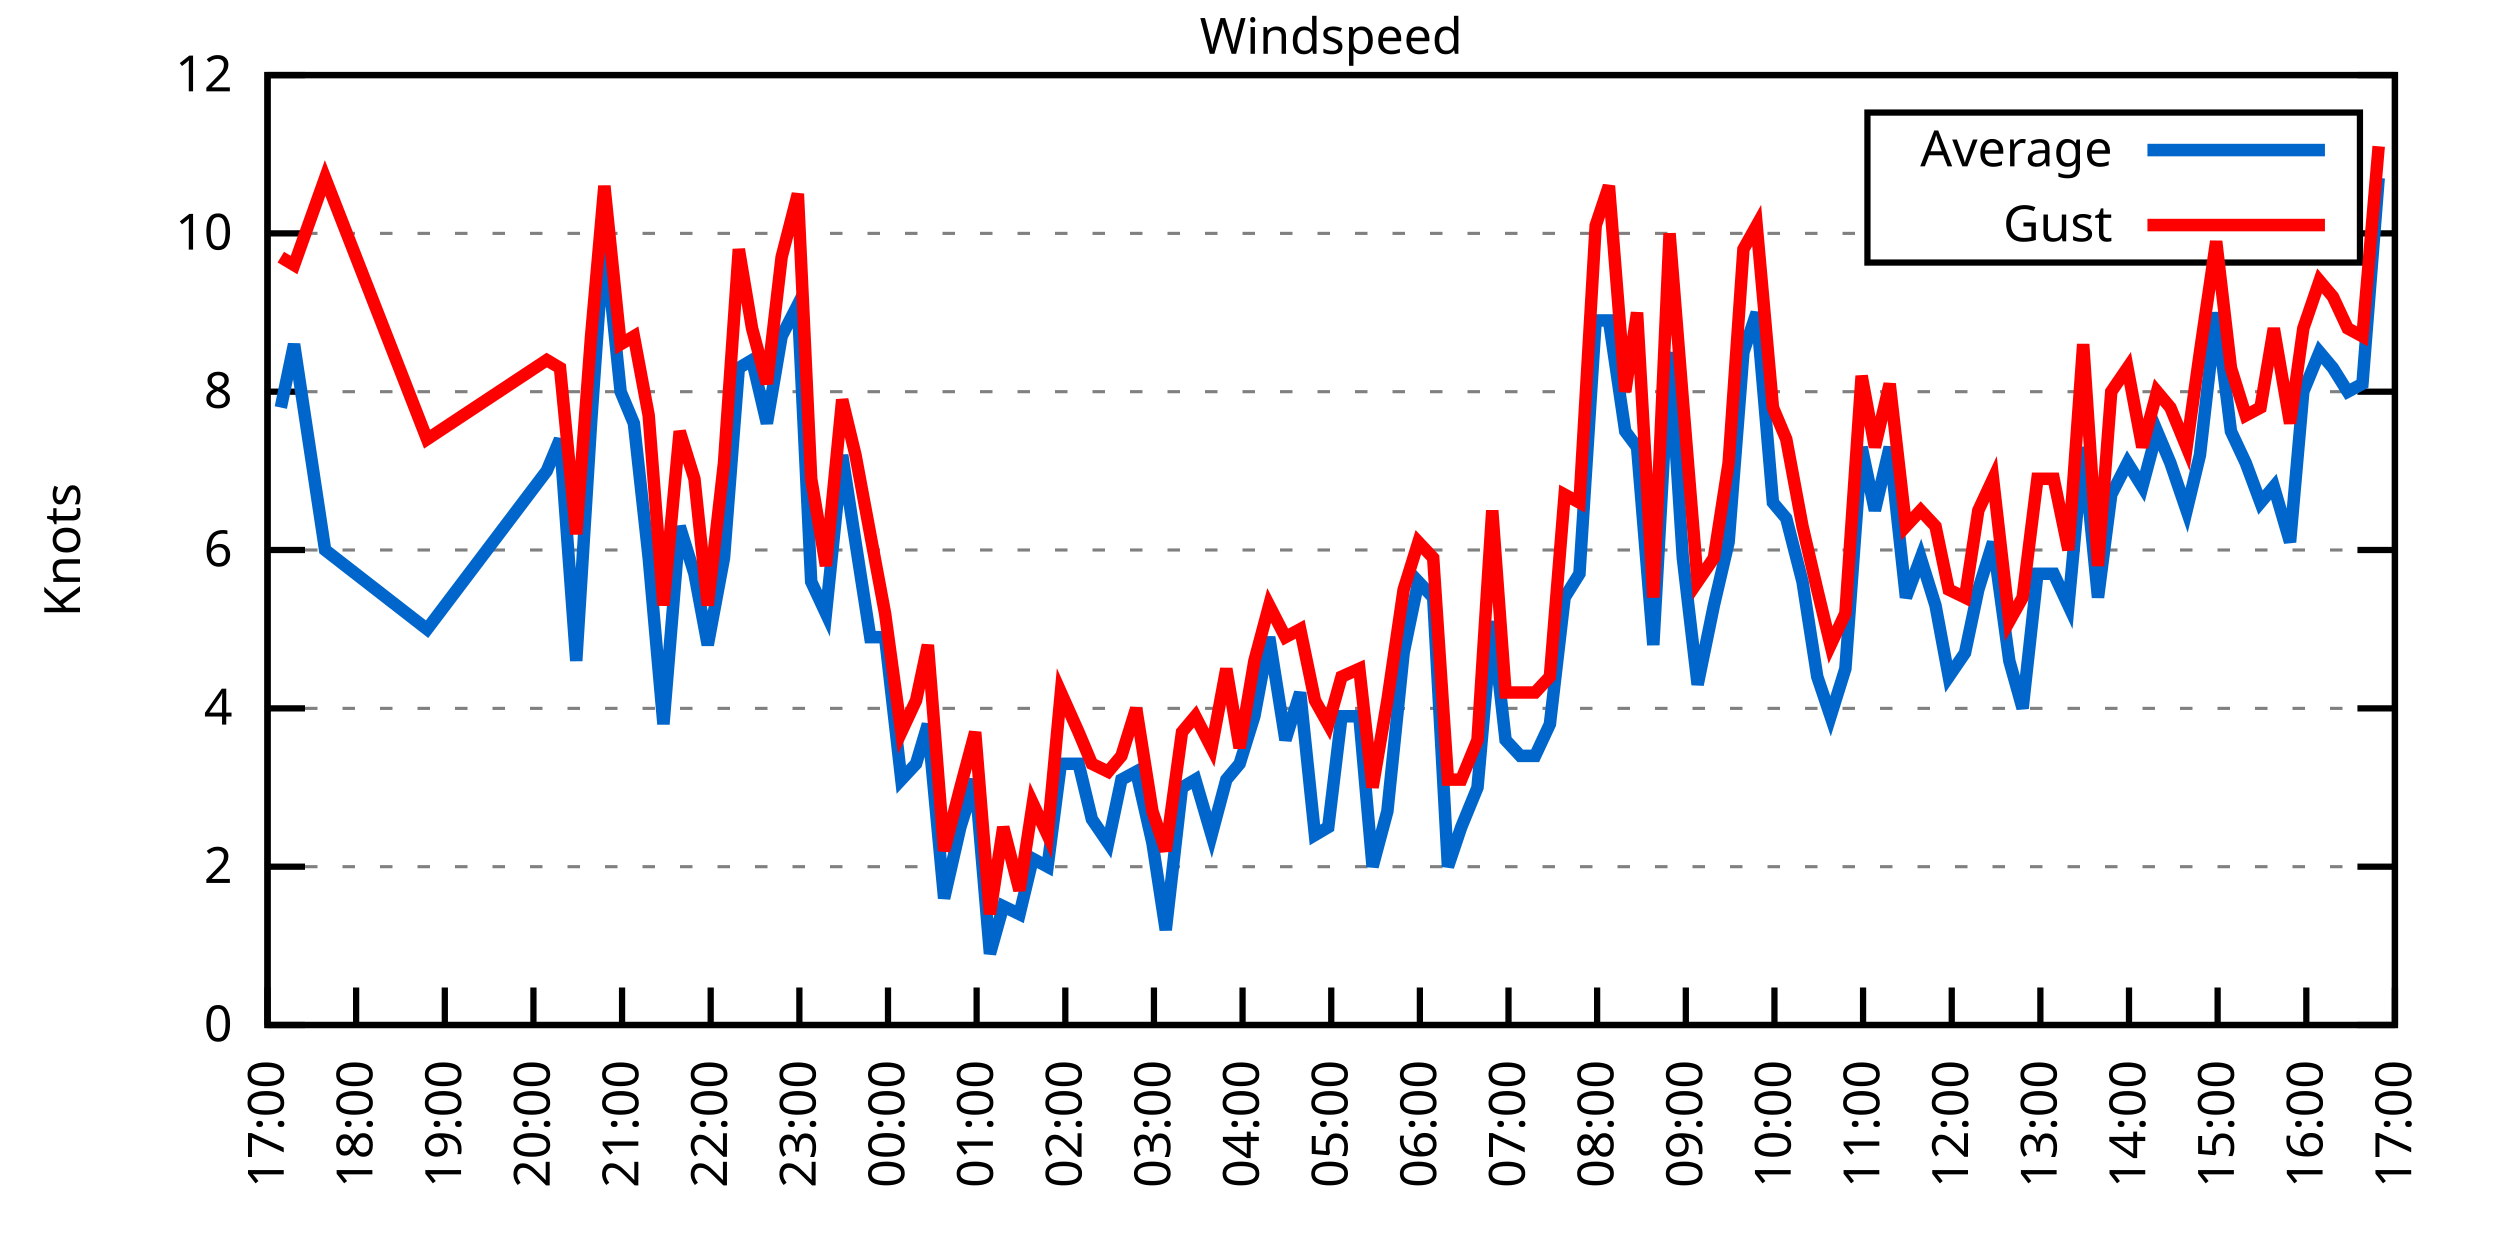
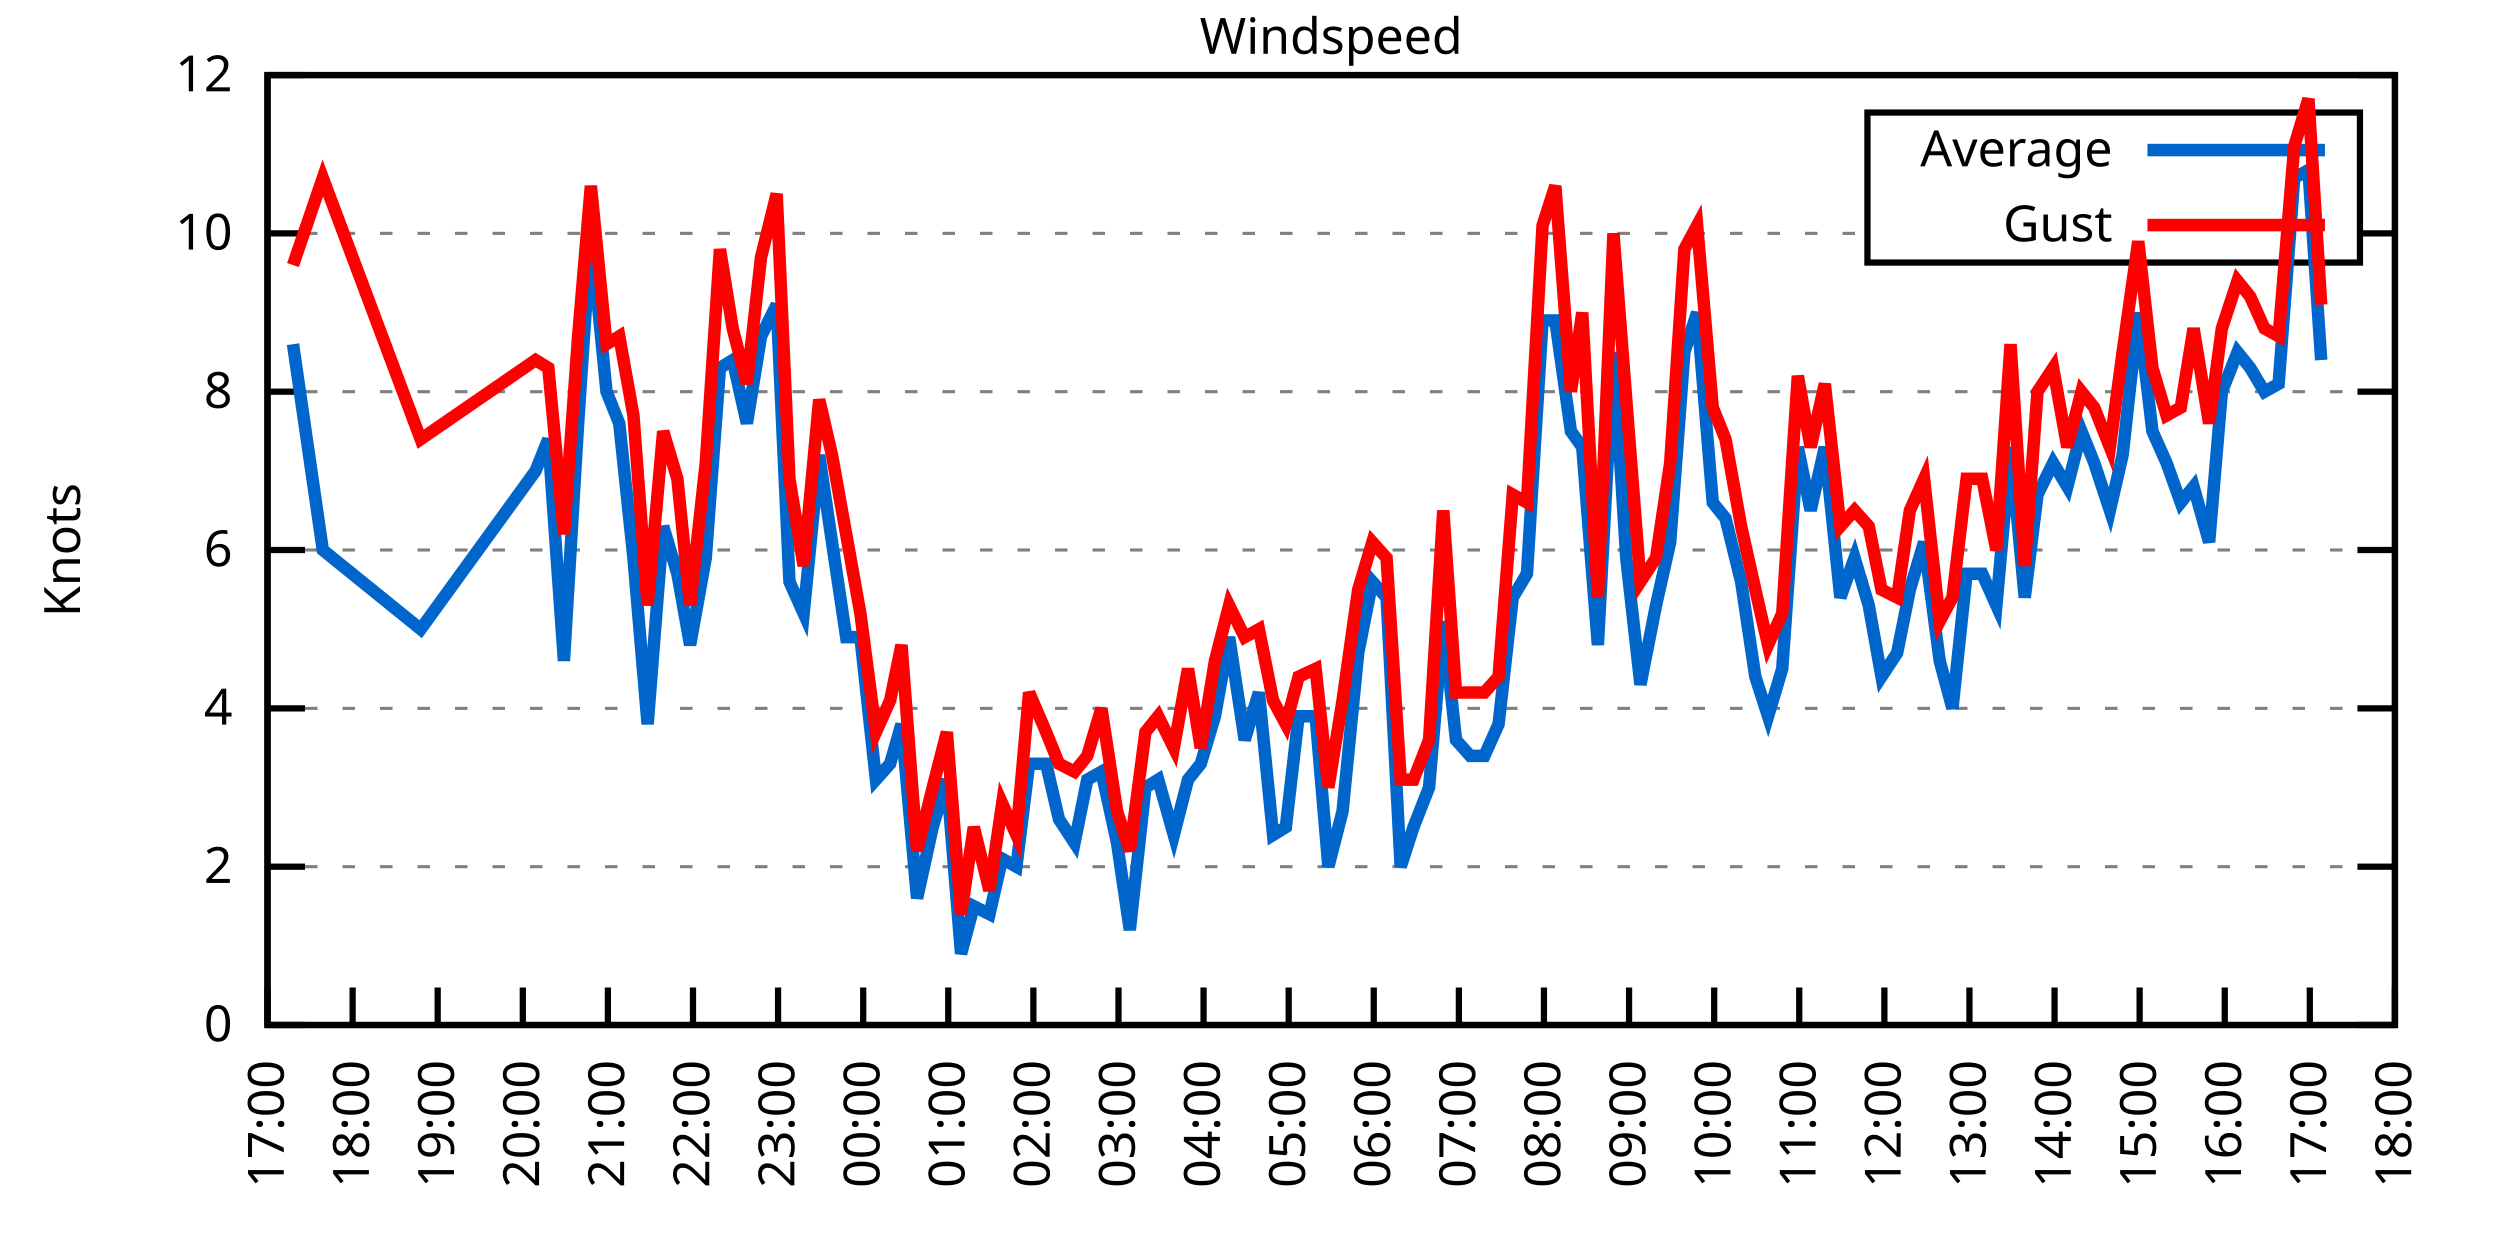
<svg xmlns="http://www.w3.org/2000/svg" xmlns:xlink="http://www.w3.org/1999/xlink" width="400" height="200" viewBox="0 0 400 200">
  <g id="gnuplot_canvas">
    <rect x="0" y="0" width="400" height="200" fill="none" />
    <defs>
      <circle id="gpDot" r="0.5" stroke-width="0.5" stroke="currentColor" />
      <path id="gpPt0" stroke-width="0.333" stroke="currentColor" d="M-1,0 h2 M0,-1 v2" />
      <path id="gpPt1" stroke-width="0.333" stroke="currentColor" d="M-1,-1 L1,1 M1,-1 L-1,1" />
      <path id="gpPt2" stroke-width="0.333" stroke="currentColor" d="M-1,0 L1,0 M0,-1 L0,1 M-1,-1 L1,1 M-1,1 L1,-1" />
      <rect id="gpPt3" stroke-width="0.333" stroke="currentColor" x="-1" y="-1" width="2" height="2" />
      <rect id="gpPt4" stroke-width="0.333" stroke="currentColor" fill="currentColor" x="-1" y="-1" width="2" height="2" />
      <circle id="gpPt5" stroke-width="0.333" stroke="currentColor" cx="0" cy="0" r="1" />
      <use xlink:href="#gpPt5" id="gpPt6" fill="currentColor" stroke="none" />
      <path id="gpPt7" stroke-width="0.333" stroke="currentColor" d="M0,-1.33 L-1.33,0.67 L1.33,0.67 z" />
      <use xlink:href="#gpPt7" id="gpPt8" fill="currentColor" stroke="none" />
      <use xlink:href="#gpPt7" id="gpPt9" stroke="currentColor" transform="rotate(180)" />
      <use xlink:href="#gpPt9" id="gpPt10" fill="currentColor" stroke="none" />
      <use xlink:href="#gpPt3" id="gpPt11" stroke="currentColor" transform="rotate(45)" />
      <use xlink:href="#gpPt11" id="gpPt12" fill="currentColor" stroke="none" />
      <path id="gpPt13" stroke-width="0.333" stroke="currentColor" d="M0,1.330 L1.265,0.411 L0.782,-1.067 L-0.782,-1.076 L-1.265,0.411 z" />
      <use xlink:href="#gpPt13" id="gpPt14" fill="currentColor" stroke="none" />
      <filter id="textbox" filterUnits="objectBoundingBox" x="0" y="0" height="1" width="1">
        <feFlood flood-color="white" flood-opacity="1" result="bgnd" />
        <feComposite in="SourceGraphic" in2="bgnd" operator="atop" />
      </filter>
      <filter id="greybox" filterUnits="objectBoundingBox" x="0" y="0" height="1" width="1">
        <feFlood flood-color="lightgrey" flood-opacity="1" result="grey" />
        <feComposite in="SourceGraphic" in2="grey" operator="atop" />
      </filter>
    </defs>
    <g fill="none" color="white" stroke="currentColor" stroke-width="1.00" stroke-linecap="butt" stroke-linejoin="miter">
</g>
    <g fill="none" color="black" stroke="currentColor" stroke-width="1.00" stroke-linecap="butt" stroke-linejoin="miter">
      <g stroke="none" shape-rendering="crispEdges">
        <polygon fill="rgb(255, 255, 255)" points="42.80,164.00 383.18,164.00 383.18,12.02 42.80,12.02 " />
      </g>
    </g>
    <g fill="none" color="black" stroke="currentColor" stroke-width="1.00" stroke-linecap="butt" stroke-linejoin="miter">
</g>
    <g fill="none" color="black" stroke="black" stroke-width="0.50" stroke-linecap="butt" stroke-linejoin="miter">
</g>
    <g fill="none" color="gray" stroke="currentColor" stroke-width="0.50" stroke-linecap="butt" stroke-linejoin="miter">
      <path stroke="gray" stroke-dasharray="2,4" class="gridline" d="M42.80,164.00 L383.19,164.00  " />
    </g>
    <g fill="none" color="gray" stroke="gray" stroke-width="1.00" stroke-linecap="butt" stroke-linejoin="miter">
</g>
    <g fill="none" color="black" stroke="currentColor" stroke-width="1.00" stroke-linecap="butt" stroke-linejoin="miter">
      <path stroke="black" d="M42.80,164.00 L48.80,164.00 M383.19,164.00 L377.19,164.00  " />
      <g transform="translate(37.20,166.60)" stroke="none" fill="black" font-family="Sans" font-size="8.00" text-anchor="end">
        <text>
          <tspan font-family="Sans"> 0</tspan>
        </text>
      </g>
    </g>
    <g fill="none" color="black" stroke="currentColor" stroke-width="1.00" stroke-linecap="butt" stroke-linejoin="miter">
</g>
    <g fill="none" color="black" stroke="black" stroke-width="0.50" stroke-linecap="butt" stroke-linejoin="miter">
</g>
    <g fill="none" color="gray" stroke="currentColor" stroke-width="0.50" stroke-linecap="butt" stroke-linejoin="miter">
      <path stroke="gray" stroke-dasharray="2,4" class="gridline" d="M42.80,138.67 L383.19,138.67  " />
    </g>
    <g fill="none" color="gray" stroke="gray" stroke-width="1.00" stroke-linecap="butt" stroke-linejoin="miter">
</g>
    <g fill="none" color="black" stroke="currentColor" stroke-width="1.00" stroke-linecap="butt" stroke-linejoin="miter">
      <path stroke="black" d="M42.80,138.67 L48.80,138.67 M383.19,138.67 L377.19,138.67  " />
      <g transform="translate(37.20,141.27)" stroke="none" fill="black" font-family="Sans" font-size="8.00" text-anchor="end">
        <text>
          <tspan font-family="Sans"> 2</tspan>
        </text>
      </g>
    </g>
    <g fill="none" color="black" stroke="currentColor" stroke-width="1.00" stroke-linecap="butt" stroke-linejoin="miter">
</g>
    <g fill="none" color="black" stroke="black" stroke-width="0.50" stroke-linecap="butt" stroke-linejoin="miter">
</g>
    <g fill="none" color="gray" stroke="currentColor" stroke-width="0.50" stroke-linecap="butt" stroke-linejoin="miter">
      <path stroke="gray" stroke-dasharray="2,4" class="gridline" d="M42.80,113.34 L383.19,113.34  " />
    </g>
    <g fill="none" color="gray" stroke="gray" stroke-width="1.00" stroke-linecap="butt" stroke-linejoin="miter">
</g>
    <g fill="none" color="black" stroke="currentColor" stroke-width="1.00" stroke-linecap="butt" stroke-linejoin="miter">
      <path stroke="black" d="M42.80,113.34 L48.80,113.34 M383.19,113.34 L377.19,113.34  " />
      <g transform="translate(37.20,115.94)" stroke="none" fill="black" font-family="Sans" font-size="8.00" text-anchor="end">
        <text>
          <tspan font-family="Sans"> 4</tspan>
        </text>
      </g>
    </g>
    <g fill="none" color="black" stroke="currentColor" stroke-width="1.00" stroke-linecap="butt" stroke-linejoin="miter">
</g>
    <g fill="none" color="black" stroke="black" stroke-width="0.50" stroke-linecap="butt" stroke-linejoin="miter">
</g>
    <g fill="none" color="gray" stroke="currentColor" stroke-width="0.50" stroke-linecap="butt" stroke-linejoin="miter">
      <path stroke="gray" stroke-dasharray="2,4" class="gridline" d="M42.80,88.00 L383.19,88.00  " />
    </g>
    <g fill="none" color="gray" stroke="gray" stroke-width="1.00" stroke-linecap="butt" stroke-linejoin="miter">
</g>
    <g fill="none" color="black" stroke="currentColor" stroke-width="1.00" stroke-linecap="butt" stroke-linejoin="miter">
      <path stroke="black" d="M42.80,88.00 L48.80,88.00 M383.19,88.00 L377.19,88.00  " />
      <g transform="translate(37.20,90.60)" stroke="none" fill="black" font-family="Sans" font-size="8.00" text-anchor="end">
        <text>
          <tspan font-family="Sans"> 6</tspan>
        </text>
      </g>
    </g>
    <g fill="none" color="black" stroke="currentColor" stroke-width="1.00" stroke-linecap="butt" stroke-linejoin="miter">
</g>
    <g fill="none" color="black" stroke="black" stroke-width="0.50" stroke-linecap="butt" stroke-linejoin="miter">
</g>
    <g fill="none" color="gray" stroke="currentColor" stroke-width="0.50" stroke-linecap="butt" stroke-linejoin="miter">
      <path stroke="gray" stroke-dasharray="2,4" class="gridline" d="M42.80,62.67 L383.19,62.67  " />
    </g>
    <g fill="none" color="gray" stroke="gray" stroke-width="1.00" stroke-linecap="butt" stroke-linejoin="miter">
</g>
    <g fill="none" color="black" stroke="currentColor" stroke-width="1.00" stroke-linecap="butt" stroke-linejoin="miter">
      <path stroke="black" d="M42.80,62.67 L48.80,62.67 M383.19,62.67 L377.19,62.67  " />
      <g transform="translate(37.20,65.27)" stroke="none" fill="black" font-family="Sans" font-size="8.00" text-anchor="end">
        <text>
          <tspan font-family="Sans"> 8</tspan>
        </text>
      </g>
    </g>
    <g fill="none" color="black" stroke="currentColor" stroke-width="1.00" stroke-linecap="butt" stroke-linejoin="miter">
</g>
    <g fill="none" color="black" stroke="black" stroke-width="0.50" stroke-linecap="butt" stroke-linejoin="miter">
</g>
    <g fill="none" color="gray" stroke="currentColor" stroke-width="0.50" stroke-linecap="butt" stroke-linejoin="miter">
      <path stroke="gray" stroke-dasharray="2,4" class="gridline" d="M42.80,37.34 L298.79,37.34 M377.59,37.34 L383.19,37.34  " />
    </g>
    <g fill="none" color="gray" stroke="gray" stroke-width="1.00" stroke-linecap="butt" stroke-linejoin="miter">
</g>
    <g fill="none" color="black" stroke="currentColor" stroke-width="1.00" stroke-linecap="butt" stroke-linejoin="miter">
      <path stroke="black" d="M42.80,37.34 L48.80,37.34 M383.19,37.34 L377.19,37.34  " />
      <g transform="translate(37.20,39.94)" stroke="none" fill="black" font-family="Sans" font-size="8.00" text-anchor="end">
        <text>
          <tspan font-family="Sans"> 10</tspan>
        </text>
      </g>
    </g>
    <g fill="none" color="black" stroke="currentColor" stroke-width="1.00" stroke-linecap="butt" stroke-linejoin="miter">
</g>
    <g fill="none" color="black" stroke="black" stroke-width="0.50" stroke-linecap="butt" stroke-linejoin="miter">
</g>
    <g fill="none" color="gray" stroke="currentColor" stroke-width="0.50" stroke-linecap="butt" stroke-linejoin="miter">
      <path stroke="gray" stroke-dasharray="2,4" class="gridline" d="M42.80,12.01 L383.19,12.01  " />
    </g>
    <g fill="none" color="gray" stroke="gray" stroke-width="1.00" stroke-linecap="butt" stroke-linejoin="miter">
</g>
    <g fill="none" color="black" stroke="currentColor" stroke-width="1.00" stroke-linecap="butt" stroke-linejoin="miter">
      <path stroke="black" d="M42.80,12.01 L48.80,12.01 M383.19,12.01 L377.19,12.01  " />
      <g transform="translate(37.20,14.61)" stroke="none" fill="black" font-family="Sans" font-size="8.00" text-anchor="end">
        <text>
          <tspan font-family="Sans"> 12</tspan>
        </text>
      </g>
    </g>
    <g fill="none" color="black" stroke="currentColor" stroke-width="1.00" stroke-linecap="butt" stroke-linejoin="miter">
      <path stroke="black" d="M42.80,164.00 L42.80,158.00  " />
      <g transform="translate(45.40,169.60) rotate(270.00)" stroke="none" fill="black" font-family="Sans" font-size="8.00" text-anchor="end">
        <text>
          <tspan font-family="Sans">17:00</tspan>
        </text>
      </g>
    </g>
    <g fill="none" color="black" stroke="currentColor" stroke-width="1.00" stroke-linecap="butt" stroke-linejoin="miter">
-       <path stroke="black" d="M56.98,164.00 L56.98,158.00  " />
-       <g transform="translate(59.58,169.60) rotate(270.00)" stroke="none" fill="black" font-family="Sans" font-size="8.00" text-anchor="end">
+       <path stroke="black" d="M56.42,164.00 L56.42,158.00  " />
+       <g transform="translate(59.02,169.60) rotate(270.00)" stroke="none" fill="black" font-family="Sans" font-size="8.00" text-anchor="end">
        <text>
          <tspan font-family="Sans">18:00</tspan>
        </text>
      </g>
    </g>
    <g fill="none" color="black" stroke="currentColor" stroke-width="1.00" stroke-linecap="butt" stroke-linejoin="miter">
-       <path stroke="black" d="M71.17,164.00 L71.17,158.00  " />
-       <g transform="translate(73.77,169.60) rotate(270.00)" stroke="none" fill="black" font-family="Sans" font-size="8.00" text-anchor="end">
+       <path stroke="black" d="M70.03,164.00 L70.03,158.00  " />
+       <g transform="translate(72.63,169.60) rotate(270.00)" stroke="none" fill="black" font-family="Sans" font-size="8.00" text-anchor="end">
        <text>
          <tspan font-family="Sans">19:00</tspan>
        </text>
      </g>
    </g>
    <g fill="none" color="black" stroke="currentColor" stroke-width="1.00" stroke-linecap="butt" stroke-linejoin="miter">
-       <path stroke="black" d="M85.35,164.00 L85.35,158.00  " />
-       <g transform="translate(87.95,169.60) rotate(270.00)" stroke="none" fill="black" font-family="Sans" font-size="8.00" text-anchor="end">
+       <path stroke="black" d="M83.65,164.00 L83.65,158.00  " />
+       <g transform="translate(86.25,169.60) rotate(270.00)" stroke="none" fill="black" font-family="Sans" font-size="8.00" text-anchor="end">
        <text>
          <tspan font-family="Sans">20:00</tspan>
        </text>
      </g>
    </g>
    <g fill="none" color="black" stroke="currentColor" stroke-width="1.00" stroke-linecap="butt" stroke-linejoin="miter">
-       <path stroke="black" d="M99.53,164.00 L99.53,158.00  " />
-       <g transform="translate(102.13,169.60) rotate(270.00)" stroke="none" fill="black" font-family="Sans" font-size="8.00" text-anchor="end">
+       <path stroke="black" d="M97.26,164.00 L97.26,158.00  " />
+       <g transform="translate(99.86,169.60) rotate(270.00)" stroke="none" fill="black" font-family="Sans" font-size="8.00" text-anchor="end">
        <text>
          <tspan font-family="Sans">21:00</tspan>
        </text>
      </g>
    </g>
    <g fill="none" color="black" stroke="currentColor" stroke-width="1.00" stroke-linecap="butt" stroke-linejoin="miter">
-       <path stroke="black" d="M113.71,164.00 L113.71,158.00  " />
-       <g transform="translate(116.31,169.60) rotate(270.00)" stroke="none" fill="black" font-family="Sans" font-size="8.00" text-anchor="end">
+       <path stroke="black" d="M110.88,164.00 L110.88,158.00  " />
+       <g transform="translate(113.48,169.60) rotate(270.00)" stroke="none" fill="black" font-family="Sans" font-size="8.00" text-anchor="end">
        <text>
          <tspan font-family="Sans">22:00</tspan>
        </text>
      </g>
    </g>
    <g fill="none" color="black" stroke="currentColor" stroke-width="1.00" stroke-linecap="butt" stroke-linejoin="miter">
-       <path stroke="black" d="M127.90,164.00 L127.90,158.00  " />
-       <g transform="translate(130.50,169.60) rotate(270.00)" stroke="none" fill="black" font-family="Sans" font-size="8.00" text-anchor="end">
+       <path stroke="black" d="M124.49,164.00 L124.49,158.00  " />
+       <g transform="translate(127.09,169.60) rotate(270.00)" stroke="none" fill="black" font-family="Sans" font-size="8.00" text-anchor="end">
        <text>
          <tspan font-family="Sans">23:00</tspan>
        </text>
      </g>
    </g>
    <g fill="none" color="black" stroke="currentColor" stroke-width="1.00" stroke-linecap="butt" stroke-linejoin="miter">
-       <path stroke="black" d="M142.08,164.00 L142.08,158.00  " />
-       <g transform="translate(144.68,169.60) rotate(270.00)" stroke="none" fill="black" font-family="Sans" font-size="8.00" text-anchor="end">
+       <path stroke="black" d="M138.11,164.00 L138.11,158.00  " />
+       <g transform="translate(140.71,169.60) rotate(270.00)" stroke="none" fill="black" font-family="Sans" font-size="8.00" text-anchor="end">
        <text>
          <tspan font-family="Sans">00:00</tspan>
        </text>
      </g>
    </g>
    <g fill="none" color="black" stroke="currentColor" stroke-width="1.00" stroke-linecap="butt" stroke-linejoin="miter">
-       <path stroke="black" d="M156.26,164.00 L156.26,158.00  " />
-       <g transform="translate(158.86,169.60) rotate(270.00)" stroke="none" fill="black" font-family="Sans" font-size="8.00" text-anchor="end">
+       <path stroke="black" d="M151.72,164.00 L151.72,158.00  " />
+       <g transform="translate(154.32,169.60) rotate(270.00)" stroke="none" fill="black" font-family="Sans" font-size="8.00" text-anchor="end">
        <text>
          <tspan font-family="Sans">01:00</tspan>
        </text>
      </g>
    </g>
    <g fill="none" color="black" stroke="currentColor" stroke-width="1.00" stroke-linecap="butt" stroke-linejoin="miter">
-       <path stroke="black" d="M170.45,164.00 L170.45,158.00  " />
-       <g transform="translate(173.05,169.60) rotate(270.00)" stroke="none" fill="black" font-family="Sans" font-size="8.00" text-anchor="end">
+       <path stroke="black" d="M165.34,164.00 L165.34,158.00  " />
+       <g transform="translate(167.94,169.60) rotate(270.00)" stroke="none" fill="black" font-family="Sans" font-size="8.00" text-anchor="end">
        <text>
          <tspan font-family="Sans">02:00</tspan>
        </text>
      </g>
    </g>
    <g fill="none" color="black" stroke="currentColor" stroke-width="1.00" stroke-linecap="butt" stroke-linejoin="miter">
-       <path stroke="black" d="M184.63,164.00 L184.63,158.00  " />
-       <g transform="translate(187.23,169.60) rotate(270.00)" stroke="none" fill="black" font-family="Sans" font-size="8.00" text-anchor="end">
+       <path stroke="black" d="M178.96,164.00 L178.96,158.00  " />
+       <g transform="translate(181.56,169.60) rotate(270.00)" stroke="none" fill="black" font-family="Sans" font-size="8.00" text-anchor="end">
        <text>
          <tspan font-family="Sans">03:00</tspan>
        </text>
      </g>
    </g>
    <g fill="none" color="black" stroke="currentColor" stroke-width="1.00" stroke-linecap="butt" stroke-linejoin="miter">
-       <path stroke="black" d="M198.81,164.00 L198.81,158.00  " />
-       <g transform="translate(201.41,169.60) rotate(270.00)" stroke="none" fill="black" font-family="Sans" font-size="8.00" text-anchor="end">
+       <path stroke="black" d="M192.57,164.00 L192.57,158.00  " />
+       <g transform="translate(195.17,169.60) rotate(270.00)" stroke="none" fill="black" font-family="Sans" font-size="8.00" text-anchor="end">
        <text>
          <tspan font-family="Sans">04:00</tspan>
        </text>
      </g>
    </g>
    <g fill="none" color="black" stroke="currentColor" stroke-width="1.00" stroke-linecap="butt" stroke-linejoin="miter">
-       <path stroke="black" d="M213.00,164.00 L213.00,158.00  " />
-       <g transform="translate(215.60,169.60) rotate(270.00)" stroke="none" fill="black" font-family="Sans" font-size="8.00" text-anchor="end">
+       <path stroke="black" d="M206.19,164.00 L206.19,158.00  " />
+       <g transform="translate(208.79,169.60) rotate(270.00)" stroke="none" fill="black" font-family="Sans" font-size="8.00" text-anchor="end">
        <text>
          <tspan font-family="Sans">05:00</tspan>
        </text>
      </g>
    </g>
    <g fill="none" color="black" stroke="currentColor" stroke-width="1.00" stroke-linecap="butt" stroke-linejoin="miter">
-       <path stroke="black" d="M227.18,164.00 L227.18,158.00  " />
-       <g transform="translate(229.78,169.60) rotate(270.00)" stroke="none" fill="black" font-family="Sans" font-size="8.00" text-anchor="end">
+       <path stroke="black" d="M219.80,164.00 L219.80,158.00  " />
+       <g transform="translate(222.40,169.60) rotate(270.00)" stroke="none" fill="black" font-family="Sans" font-size="8.00" text-anchor="end">
        <text>
          <tspan font-family="Sans">06:00</tspan>
        </text>
      </g>
    </g>
    <g fill="none" color="black" stroke="currentColor" stroke-width="1.00" stroke-linecap="butt" stroke-linejoin="miter">
-       <path stroke="black" d="M241.36,164.00 L241.36,158.00  " />
-       <g transform="translate(243.96,169.60) rotate(270.00)" stroke="none" fill="black" font-family="Sans" font-size="8.00" text-anchor="end">
+       <path stroke="black" d="M233.42,164.00 L233.42,158.00  " />
+       <g transform="translate(236.02,169.60) rotate(270.00)" stroke="none" fill="black" font-family="Sans" font-size="8.00" text-anchor="end">
        <text>
          <tspan font-family="Sans">07:00</tspan>
        </text>
      </g>
    </g>
    <g fill="none" color="black" stroke="currentColor" stroke-width="1.00" stroke-linecap="butt" stroke-linejoin="miter">
-       <path stroke="black" d="M255.54,164.00 L255.54,158.00  " />
-       <g transform="translate(258.14,169.60) rotate(270.00)" stroke="none" fill="black" font-family="Sans" font-size="8.00" text-anchor="end">
+       <path stroke="black" d="M247.03,164.00 L247.03,158.00  " />
+       <g transform="translate(249.63,169.60) rotate(270.00)" stroke="none" fill="black" font-family="Sans" font-size="8.00" text-anchor="end">
        <text>
          <tspan font-family="Sans">08:00</tspan>
        </text>
      </g>
    </g>
    <g fill="none" color="black" stroke="currentColor" stroke-width="1.00" stroke-linecap="butt" stroke-linejoin="miter">
-       <path stroke="black" d="M269.73,164.00 L269.73,158.00  " />
-       <g transform="translate(272.33,169.60) rotate(270.00)" stroke="none" fill="black" font-family="Sans" font-size="8.00" text-anchor="end">
+       <path stroke="black" d="M260.65,164.00 L260.65,158.00  " />
+       <g transform="translate(263.25,169.60) rotate(270.00)" stroke="none" fill="black" font-family="Sans" font-size="8.00" text-anchor="end">
        <text>
          <tspan font-family="Sans">09:00</tspan>
        </text>
      </g>
    </g>
    <g fill="none" color="black" stroke="currentColor" stroke-width="1.00" stroke-linecap="butt" stroke-linejoin="miter">
-       <path stroke="black" d="M283.91,164.00 L283.91,158.00  " />
-       <g transform="translate(286.51,169.60) rotate(270.00)" stroke="none" fill="black" font-family="Sans" font-size="8.00" text-anchor="end">
+       <path stroke="black" d="M274.27,164.00 L274.27,158.00  " />
+       <g transform="translate(276.87,169.60) rotate(270.00)" stroke="none" fill="black" font-family="Sans" font-size="8.00" text-anchor="end">
        <text>
          <tspan font-family="Sans">10:00</tspan>
        </text>
      </g>
    </g>
    <g fill="none" color="black" stroke="currentColor" stroke-width="1.00" stroke-linecap="butt" stroke-linejoin="miter">
-       <path stroke="black" d="M298.09,164.00 L298.09,158.00  " />
-       <g transform="translate(300.69,169.60) rotate(270.00)" stroke="none" fill="black" font-family="Sans" font-size="8.00" text-anchor="end">
+       <path stroke="black" d="M287.88,164.00 L287.88,158.00  " />
+       <g transform="translate(290.48,169.60) rotate(270.00)" stroke="none" fill="black" font-family="Sans" font-size="8.00" text-anchor="end">
        <text>
          <tspan font-family="Sans">11:00</tspan>
        </text>
      </g>
    </g>
    <g fill="none" color="black" stroke="currentColor" stroke-width="1.00" stroke-linecap="butt" stroke-linejoin="miter">
-       <path stroke="black" d="M312.28,164.00 L312.28,158.00  " />
-       <g transform="translate(314.88,169.60) rotate(270.00)" stroke="none" fill="black" font-family="Sans" font-size="8.00" text-anchor="end">
+       <path stroke="black" d="M301.50,164.00 L301.50,158.00  " />
+       <g transform="translate(304.10,169.60) rotate(270.00)" stroke="none" fill="black" font-family="Sans" font-size="8.00" text-anchor="end">
        <text>
          <tspan font-family="Sans">12:00</tspan>
        </text>
      </g>
    </g>
    <g fill="none" color="black" stroke="currentColor" stroke-width="1.00" stroke-linecap="butt" stroke-linejoin="miter">
-       <path stroke="black" d="M326.46,164.00 L326.46,158.00  " />
-       <g transform="translate(329.06,169.60) rotate(270.00)" stroke="none" fill="black" font-family="Sans" font-size="8.00" text-anchor="end">
+       <path stroke="black" d="M315.11,164.00 L315.11,158.00  " />
+       <g transform="translate(317.71,169.60) rotate(270.00)" stroke="none" fill="black" font-family="Sans" font-size="8.00" text-anchor="end">
        <text>
          <tspan font-family="Sans">13:00</tspan>
        </text>
      </g>
    </g>
    <g fill="none" color="black" stroke="currentColor" stroke-width="1.00" stroke-linecap="butt" stroke-linejoin="miter">
-       <path stroke="black" d="M340.64,164.00 L340.64,158.00  " />
-       <g transform="translate(343.24,169.60) rotate(270.00)" stroke="none" fill="black" font-family="Sans" font-size="8.00" text-anchor="end">
+       <path stroke="black" d="M328.73,164.00 L328.73,158.00  " />
+       <g transform="translate(331.33,169.60) rotate(270.00)" stroke="none" fill="black" font-family="Sans" font-size="8.00" text-anchor="end">
        <text>
          <tspan font-family="Sans">14:00</tspan>
        </text>
      </g>
    </g>
    <g fill="none" color="black" stroke="currentColor" stroke-width="1.00" stroke-linecap="butt" stroke-linejoin="miter">
-       <path stroke="black" d="M354.82,164.00 L354.82,158.00  " />
-       <g transform="translate(357.42,169.60) rotate(270.00)" stroke="none" fill="black" font-family="Sans" font-size="8.00" text-anchor="end">
+       <path stroke="black" d="M342.34,164.00 L342.34,158.00  " />
+       <g transform="translate(344.94,169.60) rotate(270.00)" stroke="none" fill="black" font-family="Sans" font-size="8.00" text-anchor="end">
        <text>
          <tspan font-family="Sans">15:00</tspan>
        </text>
      </g>
    </g>
    <g fill="none" color="black" stroke="currentColor" stroke-width="1.00" stroke-linecap="butt" stroke-linejoin="miter">
-       <path stroke="black" d="M369.01,164.00 L369.01,158.00  " />
-       <g transform="translate(371.61,169.60) rotate(270.00)" stroke="none" fill="black" font-family="Sans" font-size="8.00" text-anchor="end">
+       <path stroke="black" d="M355.96,164.00 L355.96,158.00  " />
+       <g transform="translate(358.56,169.60) rotate(270.00)" stroke="none" fill="black" font-family="Sans" font-size="8.00" text-anchor="end">
        <text>
          <tspan font-family="Sans">16:00</tspan>
+         </text>
+       </g>
+     </g>
+     <g fill="none" color="black" stroke="currentColor" stroke-width="1.00" stroke-linecap="butt" stroke-linejoin="miter">
+       <path stroke="black" d="M369.57,164.00 L369.57,158.00  " />
+       <g transform="translate(372.17,169.60) rotate(270.00)" stroke="none" fill="black" font-family="Sans" font-size="8.00" text-anchor="end">
+         <text>
+           <tspan font-family="Sans">17:00</tspan>
        </text>
      </g>
    </g>
    <g fill="none" color="black" stroke="currentColor" stroke-width="1.00" stroke-linecap="butt" stroke-linejoin="miter">
      <path stroke="black" d="M383.19,164.00 L383.19,158.00  " />
      <g transform="translate(385.79,169.60) rotate(270.00)" stroke="none" fill="black" font-family="Sans" font-size="8.00" text-anchor="end">
        <text>
-           <tspan font-family="Sans">17:00</tspan>
+           <tspan font-family="Sans">18:00</tspan>
        </text>
      </g>
    </g>
    <g fill="none" color="black" stroke="currentColor" stroke-width="1.00" stroke-linecap="butt" stroke-linejoin="miter">
</g>
    <g fill="none" color="black" stroke="currentColor" stroke-width="1.00" stroke-linecap="butt" stroke-linejoin="miter">
      <path stroke="black" d="M42.80,12.01 L42.80,164.00 L383.19,164.00 L383.19,12.01 L42.80,12.01 Z  " />
    </g>
    <g fill="none" color="black" stroke="currentColor" stroke-width="1.00" stroke-linecap="butt" stroke-linejoin="miter">
</g>
    <g fill="none" color="black" stroke="currentColor" stroke-width="1.00" stroke-linecap="butt" stroke-linejoin="miter">
      <path stroke="black" d="M298.79,42.01 L298.79,18.01 L377.59,18.01 L377.59,42.01 L298.79,42.01 Z  " />
    </g>
    <g id="Windspeed_plot_1">
      <g fill="none" color="white" stroke="black" stroke-width="2.00" stroke-linecap="butt" stroke-linejoin="miter">
</g>
      <g fill="none" color="black" stroke="currentColor" stroke-width="2.00" stroke-linecap="butt" stroke-linejoin="miter">
        <g transform="translate(337.99,26.61)" stroke="none" fill="black" font-family="Sans" font-size="8.00" text-anchor="end">
          <text>
            <tspan font-family="Sans">Average</tspan>
          </text>
        </g>
      </g>
      <g fill="none" color="black" stroke="currentColor" stroke-width="2.00" stroke-linecap="butt" stroke-linejoin="miter">
-         <path stroke="rgb(  0, 102, 204)" d="M343.59,24.01 L371.99,24.01 M44.93,65.21 L47.05,55.07 L52.02,88.00 L68.33,100.67 L87.48,75.34 L89.60,70.27   L92.20,105.74 L94.57,67.74 L96.70,37.34 L99.30,62.67 L101.42,67.74 L103.79,89.27 L106.15,115.87 L108.75,84.21   L111.11,91.80 L113.24,103.20 L115.84,89.27 L118.21,58.87 L120.33,57.61 L122.70,67.74 L125.06,53.81 L127.66,48.74   L129.79,93.07 L132.15,98.14 L134.75,72.81 L136.88,86.74 L139.24,101.94 L141.61,101.94 L144.21,124.74 L146.57,122.20   L148.46,115.87 L151.06,143.73 L153.66,132.34 L156.03,124.74 L158.39,152.60 L160.52,145.00 L163.12,146.27 L165.25,137.40   L167.61,138.67 L169.74,122.20 L172.57,122.20 L174.70,131.07 L177.30,134.87 L179.43,124.74 L181.79,123.47 L184.39,134.87   L186.52,148.80 L189.12,126.00 L191.25,124.74 L193.85,133.60 L196.21,124.74 L198.34,122.20 L200.70,114.60 L203.07,101.94   L205.67,118.40 L208.03,110.80 L210.39,133.60 L212.52,132.34 L214.65,114.60 L217.49,114.60 L219.61,138.67 L221.98,129.80   L224.58,104.47 L226.94,93.07 L229.31,95.60 L231.67,138.67 L233.80,132.34 L236.40,126.00 L238.76,99.40 L240.89,118.40   L243.25,120.94 L245.62,120.94 L247.98,115.87 L250.34,95.60 L252.71,91.80 L255.31,51.27 L257.43,51.27 L260.04,69.01   L261.93,71.54 L264.53,103.20 L267.13,56.34 L269.25,89.27 L271.62,109.54 L274.22,96.87 L276.58,86.74 L278.95,56.34   L281.07,50.01 L283.67,80.41 L285.80,82.94 L288.40,93.07 L290.76,108.27 L292.89,114.60 L295.26,107.00 L297.86,71.54   L299.98,81.67 L302.35,71.54 L304.95,95.60 L307.31,89.27 L309.68,96.87 L311.80,108.27 L314.40,104.47 L316.53,94.34   L318.89,86.74 L321.49,105.74 L323.62,113.34 L325.99,91.80 L328.59,91.80 L330.95,96.87 L333.31,71.54 L335.68,95.60   L337.80,79.14 L340.40,74.07 L342.77,77.87 L345.13,69.01 L347.26,74.07 L349.86,81.67 L351.99,72.81 L354.59,50.01   L356.95,69.01 L359.32,74.07 L361.68,80.41 L363.81,77.87 L366.41,86.74 L368.53,62.67 L371.13,56.34 L373.26,58.87   L375.63,62.67 L377.99,61.41 L380.59,28.48  " />
+         <path stroke="rgb(  0, 102, 204)" d="M343.59,24.01 L371.99,24.01 M46.88,55.07 L51.65,88.00 L67.31,100.67 L85.69,75.34 L87.73,70.27 L90.23,105.74   L92.50,67.74 L94.54,37.34 L97.04,62.67 L99.08,67.74 L101.35,89.27 L103.62,115.87 L106.11,84.21 L108.38,91.80   L110.42,103.20 L112.92,89.27 L115.19,58.87 L117.23,57.61 L119.50,67.74 L121.77,53.81 L124.27,48.74 L126.31,93.07   L128.58,98.14 L131.07,72.81 L133.12,86.74 L135.39,101.94 L137.66,101.94 L140.15,124.74 L142.42,122.20 L144.24,115.87   L146.73,143.73 L149.23,132.34 L151.50,124.74 L153.77,152.60 L155.81,145.00 L158.31,146.27 L160.35,137.40 L162.62,138.67   L164.66,122.20 L167.38,122.20 L169.43,131.07 L171.92,134.87 L173.96,124.74 L176.23,123.47 L178.73,134.87 L180.77,148.80   L183.27,126.00 L185.31,124.74 L187.81,133.60 L190.08,124.74 L192.12,122.20 L194.39,114.60 L196.66,101.94 L199.15,118.40   L201.42,110.80 L203.69,133.60 L205.73,132.34 L207.78,114.60 L210.50,114.60 L212.54,138.67 L214.81,129.80 L217.31,104.47   L219.58,93.07 L221.85,95.60 L224.11,138.67 L226.16,132.34 L228.65,126.00 L230.92,99.40 L232.96,118.40 L235.23,120.94   L237.50,120.94 L239.77,115.87 L242.04,95.60 L244.31,91.80 L246.81,51.27 L248.85,51.27 L251.35,69.01 L253.16,71.54   L255.66,103.20 L258.15,56.34 L260.20,89.27 L262.47,109.54 L264.96,96.87 L267.23,86.74 L269.50,56.34 L271.54,50.01   L274.04,80.41 L276.08,82.94 L278.58,93.07 L280.85,108.27 L282.89,114.60 L285.16,107.00 L287.65,71.54 L289.70,81.67   L291.97,71.54 L294.46,95.60 L296.73,89.27 L299.00,96.87 L301.04,108.27 L303.54,104.47 L305.58,94.34 L307.85,86.74   L310.35,105.74 L312.39,113.34 L314.66,91.80 L317.15,91.80 L319.42,96.87 L321.69,71.54 L323.96,95.60 L326.00,79.14   L328.50,74.07 L330.77,77.87 L333.04,69.01 L335.08,74.07 L337.58,81.67 L339.62,72.81 L342.12,50.01 L344.39,69.01   L346.65,74.07 L348.92,80.41 L350.97,77.87 L353.46,86.74 L355.50,62.67 L358.00,56.34 L360.04,58.87 L362.31,62.67   L364.58,61.41 L367.08,28.48 L369.35,27.21 L371.39,57.61  " />
      </g>
    </g>
    <g id="Windspeed_plot_2">
      <g fill="none" color="black" stroke="currentColor" stroke-width="2.00" stroke-linecap="butt" stroke-linejoin="miter">
        <g transform="translate(337.99,38.61)" stroke="none" fill="black" font-family="Sans" font-size="8.00" text-anchor="end">
          <text>
            <tspan font-family="Sans">Gust</tspan>
          </text>
        </g>
      </g>
      <g fill="none" color="black" stroke="currentColor" stroke-width="2.00" stroke-linecap="butt" stroke-linejoin="miter">
-         <path stroke="rgb(255,   0,   0)" d="M343.59,36.01 L371.99,36.01 M44.93,41.14 L47.05,42.41 L52.02,28.48 L68.33,70.27 L87.48,57.61 L89.60,58.87   L92.20,85.47 L94.57,53.81 L96.70,29.74 L99.30,55.07 L101.42,53.81 L103.79,66.47 L106.15,96.87 L108.75,69.01   L111.11,76.61 L113.24,96.87 L115.84,74.07 L118.21,39.87 L120.33,52.54 L122.70,61.41 L125.06,41.14 L127.66,31.01   L129.79,76.61 L132.15,90.54 L134.75,63.94 L136.88,72.81 L139.24,85.47 L141.61,98.14 L144.21,117.14 L146.57,112.07   L148.46,103.20 L151.06,136.14 L153.66,126.00 L156.03,117.14 L158.39,146.27 L160.52,132.34 L163.12,142.47 L165.25,128.54   L167.61,133.60 L169.74,110.80 L172.57,117.14 L174.70,122.20 L177.30,123.47 L179.43,120.94 L181.79,113.34 L184.39,129.80   L186.52,136.14 L189.12,117.14 L191.25,114.60 L193.85,119.67 L196.21,107.00 L198.34,119.67 L200.70,105.74 L203.07,96.87   L205.67,101.94 L208.03,100.67 L210.39,112.07 L212.52,115.87 L214.65,108.27 L217.49,107.00 L219.61,126.00 L221.98,112.07   L224.58,94.34 L226.94,86.74 L229.31,89.27 L231.67,124.74 L233.80,124.74 L236.40,118.40 L238.76,81.67 L240.89,110.80   L243.25,110.80 L245.62,110.80 L247.98,108.27 L250.34,79.14 L252.71,80.41 L255.31,36.08 L257.43,29.74 L260.04,62.67   L261.93,50.01 L264.53,95.60 L267.13,37.34 L269.25,63.94 L271.62,93.07 L274.22,89.27 L276.58,74.07 L278.95,39.87   L281.07,36.08 L283.67,65.21 L285.80,70.27 L288.40,84.21 L290.76,94.34 L292.89,103.20 L295.26,98.14 L297.86,60.14   L299.98,71.54 L302.35,61.41 L304.95,84.21 L307.31,81.67 L309.68,84.21 L311.80,94.34 L314.40,95.60 L316.53,81.67   L318.89,76.61 L321.49,99.40 L323.62,95.60 L325.99,76.61 L328.59,76.61 L330.95,88.00 L333.31,55.07 L335.68,90.54   L337.80,62.67 L340.40,58.87 L342.77,71.54 L345.13,62.67 L347.26,65.21 L349.86,71.54 L351.99,56.34 L354.59,38.61   L356.95,58.87 L359.32,66.47 L361.68,65.21 L363.81,52.54 L366.41,67.74 L368.53,52.54 L371.13,44.94 L373.26,47.47   L375.63,52.54 L377.99,53.81 L380.59,23.41  " />
+         <path stroke="rgb(255,   0,   0)" d="M343.59,36.01 L371.99,36.01 M46.88,42.41 L51.65,28.48 L67.31,70.27 L85.69,57.61 L87.73,58.87 L90.23,85.47   L92.50,53.81 L94.54,29.74 L97.04,55.07 L99.08,53.81 L101.35,66.47 L103.62,96.87 L106.11,69.01 L108.38,76.61   L110.42,96.87 L112.92,74.07 L115.19,39.87 L117.23,52.54 L119.50,61.41 L121.77,41.14 L124.27,31.01 L126.31,76.61   L128.58,90.54 L131.07,63.94 L133.12,72.81 L135.39,85.47 L137.66,98.14 L140.15,117.14 L142.42,112.07 L144.24,103.20   L146.73,136.14 L149.23,126.00 L151.50,117.14 L153.77,146.27 L155.81,132.34 L158.31,142.47 L160.35,128.54 L162.62,133.60   L164.66,110.80 L167.38,117.14 L169.43,122.20 L171.92,123.47 L173.96,120.94 L176.23,113.34 L178.73,129.80 L180.77,136.14   L183.27,117.14 L185.31,114.60 L187.81,119.67 L190.08,107.00 L192.12,119.67 L194.39,105.74 L196.66,96.87 L199.15,101.94   L201.42,100.67 L203.69,112.07 L205.73,115.87 L207.78,108.27 L210.50,107.00 L212.54,126.00 L214.81,112.07 L217.31,94.34   L219.58,86.74 L221.85,89.27 L224.11,124.74 L226.16,124.74 L228.65,118.40 L230.92,81.67 L232.96,110.80 L235.23,110.80   L237.50,110.80 L239.77,108.27 L242.04,79.14 L244.31,80.41 L246.81,36.08 L248.85,29.74 L251.35,62.67 L253.16,50.01   L255.66,95.60 L258.15,37.34 L260.20,63.94 L262.47,93.07 L264.96,89.27 L267.23,74.07 L269.50,39.87 L271.54,36.08   L274.04,65.21 L276.08,70.27 L278.58,84.21 L280.85,94.34 L282.89,103.20 L285.16,98.14 L287.65,60.14 L289.70,71.54   L291.97,61.41 L294.46,84.21 L296.73,81.67 L299.00,84.21 L301.04,94.34 L303.54,95.60 L305.58,81.67 L307.85,76.61   L310.35,99.40 L312.39,95.60 L314.66,76.61 L317.15,76.61 L319.42,88.00 L321.69,55.07 L323.96,90.54 L326.00,62.67   L328.50,58.87 L330.77,71.54 L333.04,62.67 L335.08,65.21 L337.58,71.54 L339.62,56.34 L342.12,38.61 L344.39,58.87   L346.65,66.47 L348.92,65.21 L350.97,52.54 L353.46,67.74 L355.50,52.54 L358.00,44.94 L360.04,47.47 L362.31,52.54   L364.58,53.81 L367.08,23.41 L369.35,15.81 L371.39,48.74  " />
      </g>
    </g>
    <g fill="none" color="black" stroke="currentColor" stroke-width="2.00" stroke-linecap="butt" stroke-linejoin="miter">
</g>
    <g fill="none" color="black" stroke="black" stroke-width="1.00" stroke-linecap="butt" stroke-linejoin="miter">
</g>
    <g fill="none" color="black" stroke="currentColor" stroke-width="1.00" stroke-linecap="butt" stroke-linejoin="miter">
      <path stroke="black" d="M42.80,12.01 L42.80,164.00 L383.19,164.00 L383.19,12.01 L42.80,12.01 Z  " />
      <g transform="translate(12.80,88.01) rotate(270.00)" stroke="none" fill="black" font-family="Sans" font-size="8.00" text-anchor="middle">
        <text>
          <tspan font-family="Sans">Knots</tspan>
        </text>
      </g>
    </g>
    <g fill="none" color="black" stroke="currentColor" stroke-width="1.00" stroke-linecap="butt" stroke-linejoin="miter">
</g>
    <g fill="none" color="black" stroke="currentColor" stroke-width="1.00" stroke-linecap="butt" stroke-linejoin="miter">
      <g transform="translate(212.99,8.61)" stroke="none" fill="black" font-family="Sans" font-size="8.00" text-anchor="middle">
        <text>
          <tspan font-family="Sans">Windspeed</tspan>
        </text>
      </g>
    </g>
    <g fill="none" color="black" stroke="currentColor" stroke-width="1.00" stroke-linecap="butt" stroke-linejoin="miter">
</g>
  </g>
</svg>
